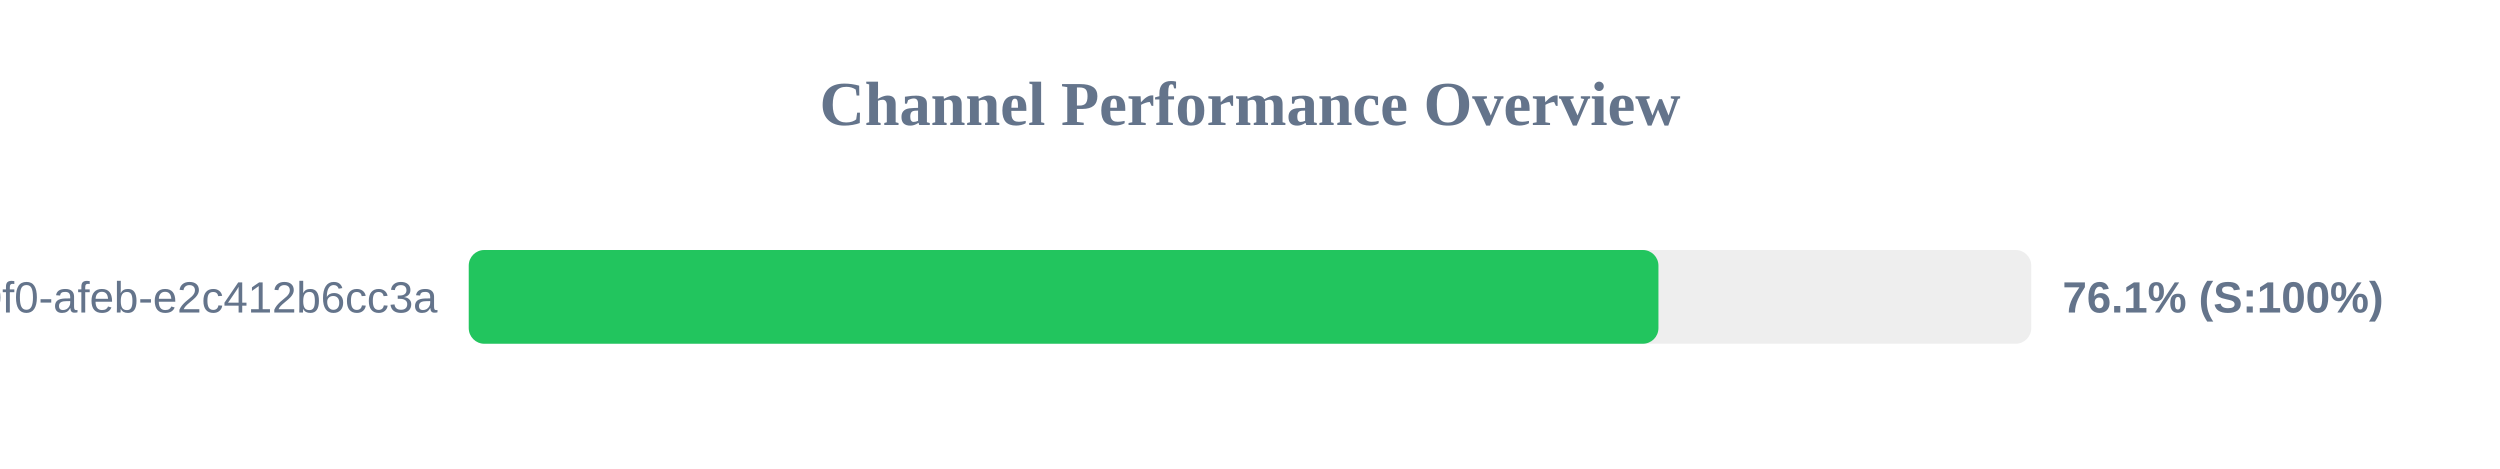
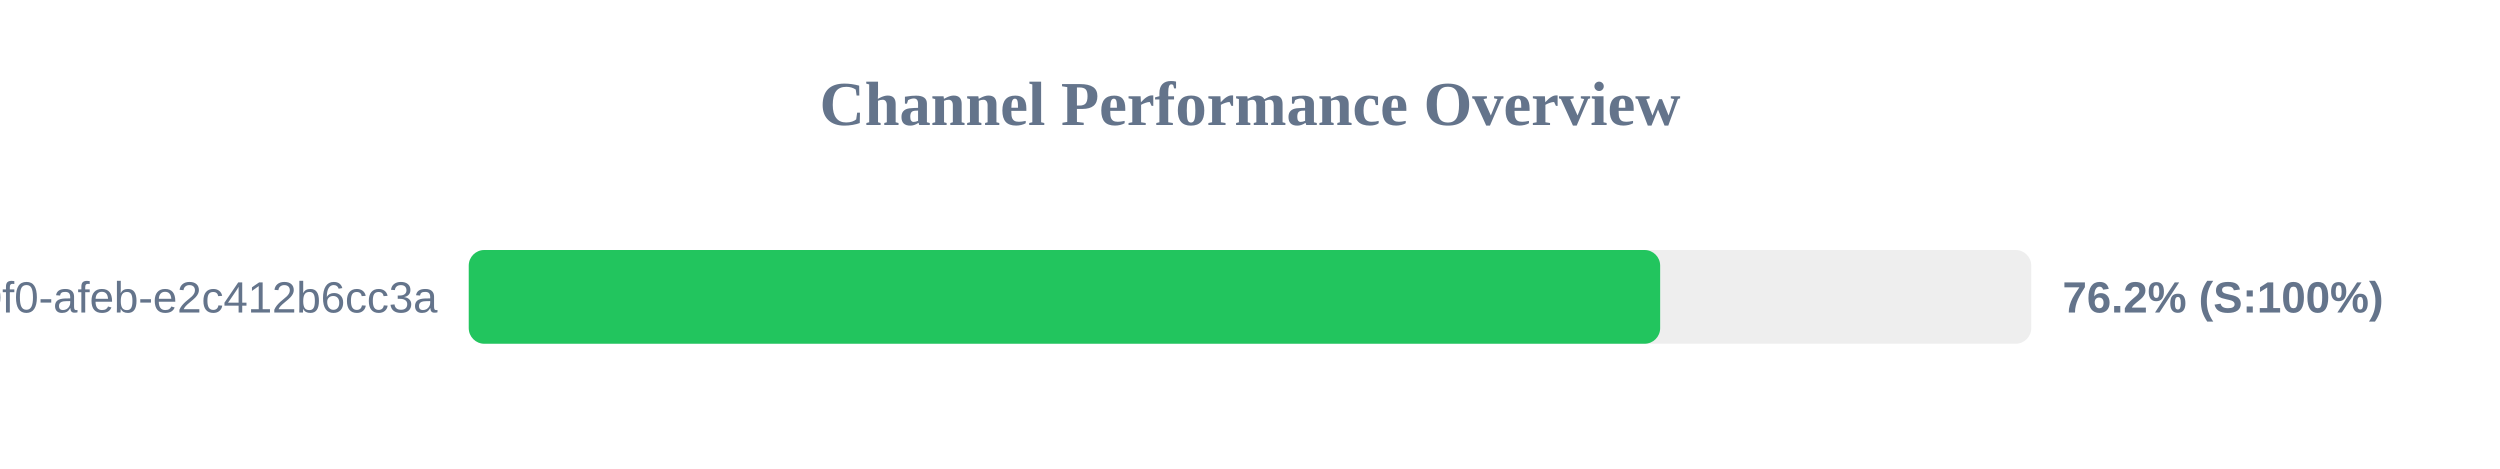
<svg xmlns="http://www.w3.org/2000/svg" width="800" height="150" version="1.1">
  <style>
        .row { font: 14px Arial; fill: #64748b; }
        .score { font: bold 14px Arial; fill: #64748b; }
    </style>
  <text x="400" y="40" text-anchor="middle" font-size="20px" font-weight="bold" fill="#64748b">Channel Performance Overview</text>
  <rect x="150" y="80" width="500" height="30" fill="#eee" rx="5" />
-   <rect x="150" y="80" width="380.7" height="30" fill="#22c55e" rx="5" />
+   <rect x="150" y="80" width="381.25" height="30" fill="#22c55e" rx="5" />
  <text x="140" y="100" text-anchor="end" class="row">?uuid=c6e02cd8-ce11-40f0-afeb-e2c412b6cc3a</text>
-   <text x="660" y="100" text-anchor="start" class="score">76.1% (S:100%)</text>
+   <text x="660" y="100" text-anchor="start" class="score">76.2% (S:100%)</text>
</svg>
